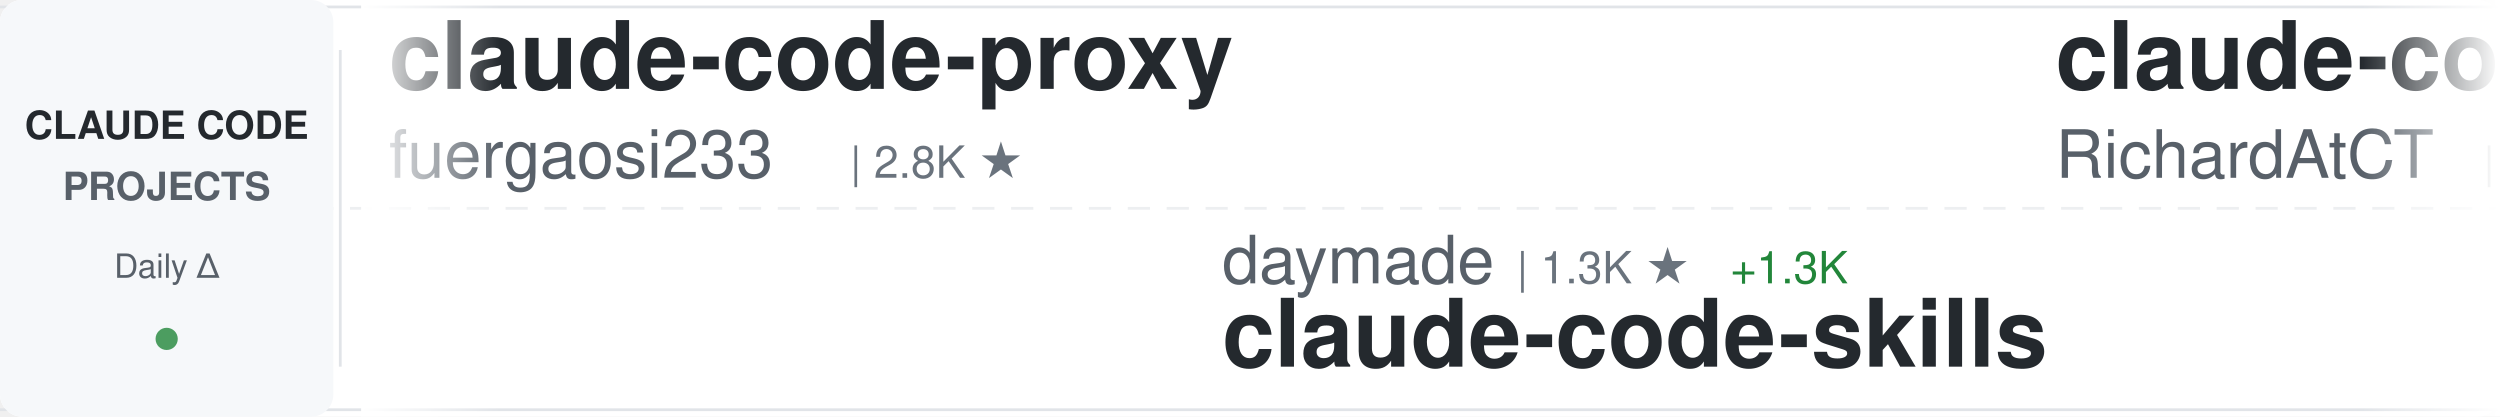
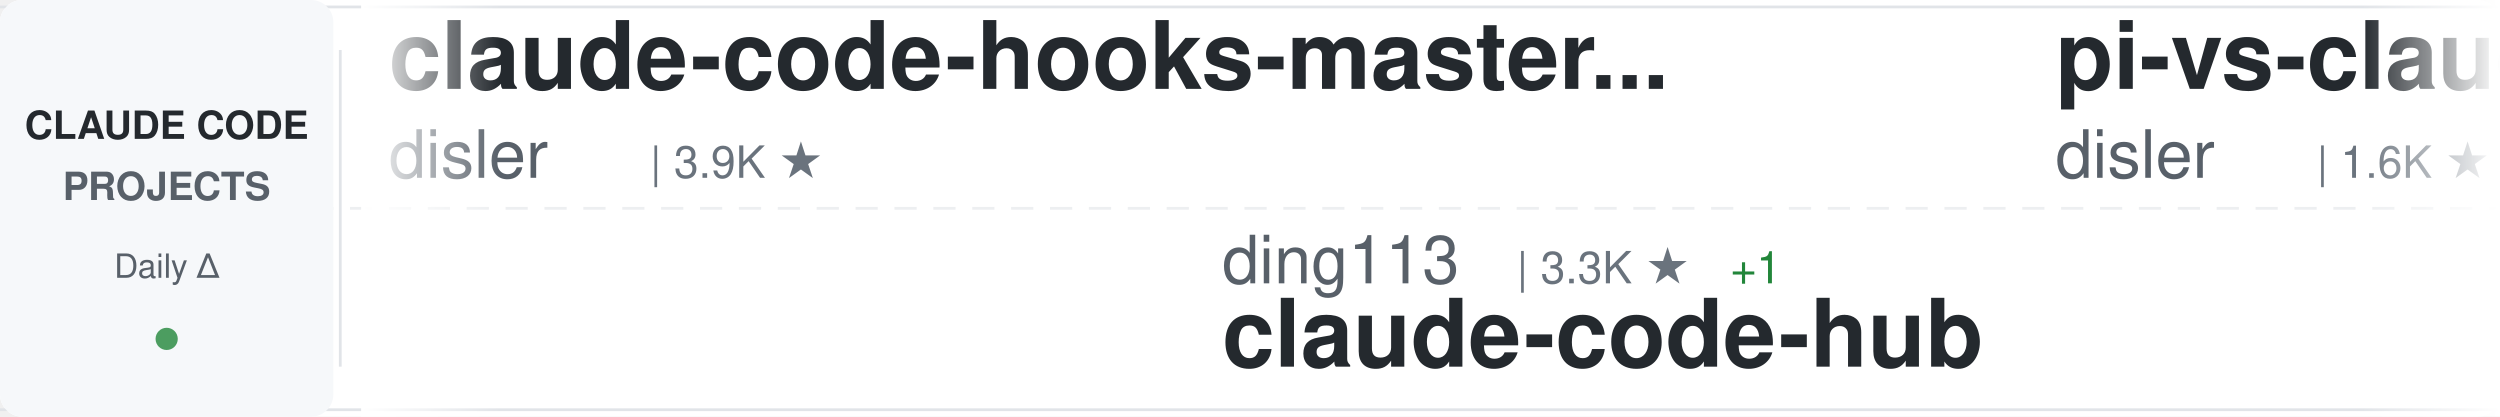
<svg xmlns="http://www.w3.org/2000/svg" width="900" height="150">
  <defs>
    <linearGradient id="awesomeLeftFade" x1="0%" y1="0%" x2="100%" y2="0%">
      <stop offset="0%" style="stop-color:#ffffff;stop-opacity:1" />
      <stop offset="100%" style="stop-color:#ffffff;stop-opacity:0" />
    </linearGradient>
    <linearGradient id="awesomeRightFade" x1="0%" y1="0%" x2="100%" y2="0%">
      <stop offset="0%" style="stop-color:#ffffff;stop-opacity:0" />
      <stop offset="100%" style="stop-color:#ffffff;stop-opacity:1" />
    </linearGradient>
  </defs>
  <rect width="900" height="150" fill="#ffffff" rx="8" />
  <rect x="0" y="2" width="900" height="1" fill="#e1e4e8" />
  <rect x="0" y="147" width="900" height="1" fill="#e1e4e8" />
  <line x1="0" y1="75" x2="900" y2="75" stroke="#e1e4e8" stroke-width="1" stroke-dasharray="8 6" opacity="0.6" />
  <rect x="0" y="0" width="120" height="150" fill="#f6f8fa" rx="8" />
  <text x="60" y="50" font-family="-apple-system, BlinkMacSystemFont, 'Segoe UI', Helvetica, Arial, sans-serif" font-size="14" font-weight="600" fill="#24292e" text-anchor="middle">CLAUDE CODE</text>
  <text x="60" y="72" font-family="-apple-system, BlinkMacSystemFont, 'Segoe UI', Helvetica, Arial, sans-serif" font-size="14" font-weight="600" fill="#586069" text-anchor="middle">PROJECTS</text>
  <text x="60" y="100" font-family="-apple-system, BlinkMacSystemFont, 'Segoe UI', Helvetica, Arial, sans-serif" font-size="12" font-weight="500" fill="#586069" text-anchor="middle">Daily Δ</text>
  <circle cx="60" cy="122" r="4" fill="#22863a" opacity="0.8" />
  <rect x="122" y="18" width="1" height="114" fill="#e1e4e8" />
  <clipPath id="awesomeTickerClip">
    <rect x="130" y="0" width="770" height="150" />
  </clipPath>
  <g clip-path="url(#awesomeTickerClip)">
    <g id="awesomeTickerItems">
      <animateTransform attributeName="transform" attributeType="XML" type="translate" from="0 0" to="-3000 0" dur="54s" repeatCount="indefinite" />
      <g transform="translate(0, 0)">
-         <text x="140" y="32" font-family="-apple-system, BlinkMacSystemFont, 'Segoe UI', Helvetica, Arial, sans-serif" font-size="34" font-weight="600" fill="#24292e">claude-code-proxy</text>
-         <text x="140" y="64" font-family="-apple-system, BlinkMacSystemFont, 'Segoe UI', Helvetica, Arial, sans-serif" font-size="24" font-weight="400" fill="#586069">fuergaosi233</text>
-         <text x="306" y="64" font-family="-apple-system, BlinkMacSystemFont, 'Segoe UI', Helvetica, Arial, sans-serif" font-size="16" font-weight="500" fill="#6a737d">| 2.8K ★</text>
+         <text x="140" y="32" font-family="-apple-system, BlinkMacSystemFont, 'Segoe UI', Helvetica, Arial, sans-serif" font-size="34" font-weight="600" fill="#24292e">claude-code-hooks-master...</text>
+         <text x="140" y="64" font-family="-apple-system, BlinkMacSystemFont, 'Segoe UI', Helvetica, Arial, sans-serif" font-size="24" font-weight="400" fill="#586069">disler</text>
+         <text x="234" y="64" font-family="-apple-system, BlinkMacSystemFont, 'Segoe UI', Helvetica, Arial, sans-serif" font-size="16" font-weight="500" fill="#6a737d">| 3.9K ★</text>
      </g>
      <g transform="translate(300, 0)">
-         <text x="140" y="102" font-family="-apple-system, BlinkMacSystemFont, 'Segoe UI', Helvetica, Arial, sans-serif" font-size="24" font-weight="400" fill="#586069">daymade</text>
-         <text x="246" y="102" font-family="-apple-system, BlinkMacSystemFont, 'Segoe UI', Helvetica, Arial, sans-serif" font-size="16" font-weight="500" fill="#6a737d">| 1.3K ★</text>
-         <text x="323" y="102" font-family="-apple-system, BlinkMacSystemFont, 'Segoe UI', Helvetica, Arial, sans-serif" font-size="16" font-weight="500" fill="#22863a"> +1.3K</text>
-         <text x="140" y="132" font-family="-apple-system, BlinkMacSystemFont, 'Segoe UI', Helvetica, Arial, sans-serif" font-size="34" font-weight="600" fill="#24292e">claude-code-skills</text>
+         <text x="140" y="102" font-family="-apple-system, BlinkMacSystemFont, 'Segoe UI', Helvetica, Arial, sans-serif" font-size="24" font-weight="400" fill="#586069">ding113</text>
+         <text x="246" y="102" font-family="-apple-system, BlinkMacSystemFont, 'Segoe UI', Helvetica, Arial, sans-serif" font-size="16" font-weight="500" fill="#6a737d">| 3.3K ★</text>
+         <text x="323" y="102" font-family="-apple-system, BlinkMacSystemFont, 'Segoe UI', Helvetica, Arial, sans-serif" font-size="16" font-weight="500" fill="#22863a"> +1</text>
+         <text x="140" y="132" font-family="-apple-system, BlinkMacSystemFont, 'Segoe UI', Helvetica, Arial, sans-serif" font-size="34" font-weight="600" fill="#24292e">claude-code-hub</text>
      </g>
      <g transform="translate(600, 0)">
-         <text x="140" y="32" font-family="-apple-system, BlinkMacSystemFont, 'Segoe UI', Helvetica, Arial, sans-serif" font-size="34" font-weight="600" fill="#24292e">claude-code-telegram</text>
-         <text x="140" y="64" font-family="-apple-system, BlinkMacSystemFont, 'Segoe UI', Helvetica, Arial, sans-serif" font-size="24" font-weight="400" fill="#586069">RichardAtCT</text>
-         <text x="294" y="64" font-family="-apple-system, BlinkMacSystemFont, 'Segoe UI', Helvetica, Arial, sans-serif" font-size="16" font-weight="500" fill="#6a737d">| 2.7K ★</text>
+         <text x="140" y="32" font-family="-apple-system, BlinkMacSystemFont, 'Segoe UI', Helvetica, Arial, sans-serif" font-size="34" font-weight="600" fill="#24292e">pi-vs-claude-code</text>
+         <text x="140" y="64" font-family="-apple-system, BlinkMacSystemFont, 'Segoe UI', Helvetica, Arial, sans-serif" font-size="24" font-weight="400" fill="#586069">disler</text>
+         <text x="234" y="64" font-family="-apple-system, BlinkMacSystemFont, 'Segoe UI', Helvetica, Arial, sans-serif" font-size="16" font-weight="500" fill="#6a737d">| 1.6K ★</text>
      </g>
      <g transform="translate(900, 0)">
-         <text x="140" y="102" font-family="-apple-system, BlinkMacSystemFont, 'Segoe UI', Helvetica, Arial, sans-serif" font-size="24" font-weight="400" fill="#586069">VoltAgent</text>
-         <text x="270" y="102" font-family="-apple-system, BlinkMacSystemFont, 'Segoe UI', Helvetica, Arial, sans-serif" font-size="16" font-weight="500" fill="#6a737d">| 23.8K ★</text>
-         <text x="356" y="102" font-family="-apple-system, BlinkMacSystemFont, 'Segoe UI', Helvetica, Arial, sans-serif" font-size="16" font-weight="500" fill="#22863a"> +4</text>
-         <text x="140" y="132" font-family="-apple-system, BlinkMacSystemFont, 'Segoe UI', Helvetica, Arial, sans-serif" font-size="34" font-weight="600" fill="#24292e">awesome-claude-code-suba...</text>
+         <text x="140" y="102" font-family="-apple-system, BlinkMacSystemFont, 'Segoe UI', Helvetica, Arial, sans-serif" font-size="24" font-weight="400" fill="#586069">AICoderTudou</text>
+         <text x="306" y="102" font-family="-apple-system, BlinkMacSystemFont, 'Segoe UI', Helvetica, Arial, sans-serif" font-size="16" font-weight="500" fill="#6a737d">| 497 ★</text>
+         <text x="140" y="132" font-family="-apple-system, BlinkMacSystemFont, 'Segoe UI', Helvetica, Arial, sans-serif" font-size="34" font-weight="600" fill="#24292e">claude-code-tudou</text>
      </g>
      <g transform="translate(1200, 0)">
-         <text x="140" y="32" font-family="-apple-system, BlinkMacSystemFont, 'Segoe UI', Helvetica, Arial, sans-serif" font-size="34" font-weight="600" fill="#24292e">Claude-Code</text>
-         <text x="140" y="64" font-family="-apple-system, BlinkMacSystemFont, 'Segoe UI', Helvetica, Arial, sans-serif" font-size="24" font-weight="400" fill="#586069">KPR111</text>
-         <text x="234" y="64" font-family="-apple-system, BlinkMacSystemFont, 'Segoe UI', Helvetica, Arial, sans-serif" font-size="16" font-weight="500" fill="#6a737d">| 18 ★</text>
+         <text x="140" y="32" font-family="-apple-system, BlinkMacSystemFont, 'Segoe UI', Helvetica, Arial, sans-serif" font-size="34" font-weight="600" fill="#24292e">how-claude-code-works</text>
+         <text x="140" y="64" font-family="-apple-system, BlinkMacSystemFont, 'Segoe UI', Helvetica, Arial, sans-serif" font-size="24" font-weight="400" fill="#586069">Windy3f3f3f3f</text>
+         <text x="318" y="64" font-family="-apple-system, BlinkMacSystemFont, 'Segoe UI', Helvetica, Arial, sans-serif" font-size="16" font-weight="500" fill="#6a737d">| 3.3K ★</text>
+         <text x="395" y="64" font-family="-apple-system, BlinkMacSystemFont, 'Segoe UI', Helvetica, Arial, sans-serif" font-size="16" font-weight="500" fill="#22863a"> +2</text>
      </g>
      <g transform="translate(1500, 0)">
-         <text x="140" y="102" font-family="-apple-system, BlinkMacSystemFont, 'Segoe UI', Helvetica, Arial, sans-serif" font-size="24" font-weight="400" fill="#586069">multica-ai</text>
-         <text x="282" y="102" font-family="-apple-system, BlinkMacSystemFont, 'Segoe UI', Helvetica, Arial, sans-serif" font-size="16" font-weight="500" fill="#6a737d">| 197.6K ★</text>
-         <text x="377" y="102" font-family="-apple-system, BlinkMacSystemFont, 'Segoe UI', Helvetica, Arial, sans-serif" font-size="16" font-weight="500" fill="#22863a"> +31</text>
-         <text x="140" y="132" font-family="-apple-system, BlinkMacSystemFont, 'Segoe UI', Helvetica, Arial, sans-serif" font-size="34" font-weight="600" fill="#24292e">andrej-karpathy-skills</text>
+         <text x="140" y="102" font-family="-apple-system, BlinkMacSystemFont, 'Segoe UI', Helvetica, Arial, sans-serif" font-size="24" font-weight="400" fill="#586069">anthropics</text>
+         <text x="282" y="102" font-family="-apple-system, BlinkMacSystemFont, 'Segoe UI', Helvetica, Arial, sans-serif" font-size="16" font-weight="500" fill="#6a737d">| 165.1K ★</text>
+         <text x="377" y="102" font-family="-apple-system, BlinkMacSystemFont, 'Segoe UI', Helvetica, Arial, sans-serif" font-size="16" font-weight="500" fill="#22863a"> +37</text>
+         <text x="140" y="132" font-family="-apple-system, BlinkMacSystemFont, 'Segoe UI', Helvetica, Arial, sans-serif" font-size="34" font-weight="600" fill="#24292e">skills</text>
      </g>
      <g transform="translate(1800, 0)">
-         <text x="140" y="32" font-family="-apple-system, BlinkMacSystemFont, 'Segoe UI', Helvetica, Arial, sans-serif" font-size="34" font-weight="600" fill="#24292e">claude-code-guide</text>
-         <text x="140" y="64" font-family="-apple-system, BlinkMacSystemFont, 'Segoe UI', Helvetica, Arial, sans-serif" font-size="24" font-weight="400" fill="#586069">zebbern</text>
-         <text x="246" y="64" font-family="-apple-system, BlinkMacSystemFont, 'Segoe UI', Helvetica, Arial, sans-serif" font-size="16" font-weight="500" fill="#6a737d">| 4.4K ★</text>
+         <text x="140" y="32" font-family="-apple-system, BlinkMacSystemFont, 'Segoe UI', Helvetica, Arial, sans-serif" font-size="34" font-weight="600" fill="#24292e">claude-code-cli</text>
+         <text x="140" y="64" font-family="-apple-system, BlinkMacSystemFont, 'Segoe UI', Helvetica, Arial, sans-serif" font-size="24" font-weight="400" fill="#586069">huangserva</text>
+         <text x="282" y="64" font-family="-apple-system, BlinkMacSystemFont, 'Segoe UI', Helvetica, Arial, sans-serif" font-size="16" font-weight="500" fill="#6a737d">| 621 ★</text>
      </g>
      <g transform="translate(2100, 0)">
-         <text x="140" y="102" font-family="-apple-system, BlinkMacSystemFont, 'Segoe UI', Helvetica, Arial, sans-serif" font-size="24" font-weight="400" fill="#586069">lintsinghua</text>
-         <text x="294" y="102" font-family="-apple-system, BlinkMacSystemFont, 'Segoe UI', Helvetica, Arial, sans-serif" font-size="16" font-weight="500" fill="#6a737d">| 4.0K ★</text>
-         <text x="140" y="132" font-family="-apple-system, BlinkMacSystemFont, 'Segoe UI', Helvetica, Arial, sans-serif" font-size="34" font-weight="600" fill="#24292e">claude-code-book</text>
+         <text x="140" y="102" font-family="-apple-system, BlinkMacSystemFont, 'Segoe UI', Helvetica, Arial, sans-serif" font-size="24" font-weight="400" fill="#586069">asgeirtj</text>
+         <text x="258" y="102" font-family="-apple-system, BlinkMacSystemFont, 'Segoe UI', Helvetica, Arial, sans-serif" font-size="16" font-weight="500" fill="#6a737d">| 61.4K ★</text>
+         <text x="344" y="102" font-family="-apple-system, BlinkMacSystemFont, 'Segoe UI', Helvetica, Arial, sans-serif" font-size="16" font-weight="500" fill="#22863a"> +36</text>
+         <text x="140" y="132" font-family="-apple-system, BlinkMacSystemFont, 'Segoe UI', Helvetica, Arial, sans-serif" font-size="34" font-weight="600" fill="#24292e">system_prompts_leaks</text>
      </g>
      <g transform="translate(2400, 0)">
-         <text x="140" y="32" font-family="-apple-system, BlinkMacSystemFont, 'Segoe UI', Helvetica, Arial, sans-serif" font-size="34" font-weight="600" fill="#24292e">everything-claude-code-z...</text>
-         <text x="140" y="64" font-family="-apple-system, BlinkMacSystemFont, 'Segoe UI', Helvetica, Arial, sans-serif" font-size="24" font-weight="400" fill="#586069">xu-xiang</text>
-         <text x="258" y="64" font-family="-apple-system, BlinkMacSystemFont, 'Segoe UI', Helvetica, Arial, sans-serif" font-size="16" font-weight="500" fill="#6a737d">| 1.8K ★</text>
-         <text x="335" y="64" font-family="-apple-system, BlinkMacSystemFont, 'Segoe UI', Helvetica, Arial, sans-serif" font-size="16" font-weight="500" fill="#22863a"> +1</text>
+         <text x="140" y="32" font-family="-apple-system, BlinkMacSystemFont, 'Segoe UI', Helvetica, Arial, sans-serif" font-size="34" font-weight="600" fill="#24292e">awesome-claude-code-suba...</text>
+         <text x="140" y="64" font-family="-apple-system, BlinkMacSystemFont, 'Segoe UI', Helvetica, Arial, sans-serif" font-size="24" font-weight="400" fill="#586069">VoltAgent</text>
+         <text x="270" y="64" font-family="-apple-system, BlinkMacSystemFont, 'Segoe UI', Helvetica, Arial, sans-serif" font-size="16" font-weight="500" fill="#6a737d">| 23.9K ★</text>
+         <text x="356" y="64" font-family="-apple-system, BlinkMacSystemFont, 'Segoe UI', Helvetica, Arial, sans-serif" font-size="16" font-weight="500" fill="#22863a"> +6</text>
      </g>
      <g transform="translate(2700, 0)">
-         <text x="140" y="102" font-family="-apple-system, BlinkMacSystemFont, 'Segoe UI', Helvetica, Arial, sans-serif" font-size="24" font-weight="400" fill="#586069">davila7</text>
-         <text x="246" y="102" font-family="-apple-system, BlinkMacSystemFont, 'Segoe UI', Helvetica, Arial, sans-serif" font-size="16" font-weight="500" fill="#6a737d">| 30.0K ★</text>
-         <text x="332" y="102" font-family="-apple-system, BlinkMacSystemFont, 'Segoe UI', Helvetica, Arial, sans-serif" font-size="16" font-weight="500" fill="#22863a"> +5</text>
-         <text x="140" y="132" font-family="-apple-system, BlinkMacSystemFont, 'Segoe UI', Helvetica, Arial, sans-serif" font-size="34" font-weight="600" fill="#24292e">claude-code-templates</text>
+         <text x="140" y="102" font-family="-apple-system, BlinkMacSystemFont, 'Segoe UI', Helvetica, Arial, sans-serif" font-size="24" font-weight="400" fill="#586069">edmund-io</text>
+         <text x="270" y="102" font-family="-apple-system, BlinkMacSystemFont, 'Segoe UI', Helvetica, Arial, sans-serif" font-size="16" font-weight="500" fill="#6a737d">| 1.5K ★</text>
+         <text x="140" y="132" font-family="-apple-system, BlinkMacSystemFont, 'Segoe UI', Helvetica, Arial, sans-serif" font-size="34" font-weight="600" fill="#24292e">edmunds-claude-code</text>
      </g>
      <g transform="translate(3000, 0)">
-         <text x="140" y="32" font-family="-apple-system, BlinkMacSystemFont, 'Segoe UI', Helvetica, Arial, sans-serif" font-size="34" font-weight="600" fill="#24292e">claude-code-proxy</text>
-         <text x="140" y="64" font-family="-apple-system, BlinkMacSystemFont, 'Segoe UI', Helvetica, Arial, sans-serif" font-size="24" font-weight="400" fill="#586069">fuergaosi233</text>
-         <text x="306" y="64" font-family="-apple-system, BlinkMacSystemFont, 'Segoe UI', Helvetica, Arial, sans-serif" font-size="16" font-weight="500" fill="#6a737d">| 2.8K ★</text>
+         <text x="140" y="32" font-family="-apple-system, BlinkMacSystemFont, 'Segoe UI', Helvetica, Arial, sans-serif" font-size="34" font-weight="600" fill="#24292e">claude-code-hooks-master...</text>
+         <text x="140" y="64" font-family="-apple-system, BlinkMacSystemFont, 'Segoe UI', Helvetica, Arial, sans-serif" font-size="24" font-weight="400" fill="#586069">disler</text>
+         <text x="234" y="64" font-family="-apple-system, BlinkMacSystemFont, 'Segoe UI', Helvetica, Arial, sans-serif" font-size="16" font-weight="500" fill="#6a737d">| 3.9K ★</text>
      </g>
      <g transform="translate(3300, 0)">
-         <text x="140" y="102" font-family="-apple-system, BlinkMacSystemFont, 'Segoe UI', Helvetica, Arial, sans-serif" font-size="24" font-weight="400" fill="#586069">daymade</text>
-         <text x="246" y="102" font-family="-apple-system, BlinkMacSystemFont, 'Segoe UI', Helvetica, Arial, sans-serif" font-size="16" font-weight="500" fill="#6a737d">| 1.3K ★</text>
-         <text x="323" y="102" font-family="-apple-system, BlinkMacSystemFont, 'Segoe UI', Helvetica, Arial, sans-serif" font-size="16" font-weight="500" fill="#22863a"> +1.3K</text>
-         <text x="140" y="132" font-family="-apple-system, BlinkMacSystemFont, 'Segoe UI', Helvetica, Arial, sans-serif" font-size="34" font-weight="600" fill="#24292e">claude-code-skills</text>
+         <text x="140" y="102" font-family="-apple-system, BlinkMacSystemFont, 'Segoe UI', Helvetica, Arial, sans-serif" font-size="24" font-weight="400" fill="#586069">ding113</text>
+         <text x="246" y="102" font-family="-apple-system, BlinkMacSystemFont, 'Segoe UI', Helvetica, Arial, sans-serif" font-size="16" font-weight="500" fill="#6a737d">| 3.3K ★</text>
+         <text x="323" y="102" font-family="-apple-system, BlinkMacSystemFont, 'Segoe UI', Helvetica, Arial, sans-serif" font-size="16" font-weight="500" fill="#22863a"> +1</text>
+         <text x="140" y="132" font-family="-apple-system, BlinkMacSystemFont, 'Segoe UI', Helvetica, Arial, sans-serif" font-size="34" font-weight="600" fill="#24292e">claude-code-hub</text>
      </g>
      <g transform="translate(3600, 0)">
-         <text x="140" y="32" font-family="-apple-system, BlinkMacSystemFont, 'Segoe UI', Helvetica, Arial, sans-serif" font-size="34" font-weight="600" fill="#24292e">claude-code-telegram</text>
-         <text x="140" y="64" font-family="-apple-system, BlinkMacSystemFont, 'Segoe UI', Helvetica, Arial, sans-serif" font-size="24" font-weight="400" fill="#586069">RichardAtCT</text>
-         <text x="294" y="64" font-family="-apple-system, BlinkMacSystemFont, 'Segoe UI', Helvetica, Arial, sans-serif" font-size="16" font-weight="500" fill="#6a737d">| 2.7K ★</text>
+         <text x="140" y="32" font-family="-apple-system, BlinkMacSystemFont, 'Segoe UI', Helvetica, Arial, sans-serif" font-size="34" font-weight="600" fill="#24292e">pi-vs-claude-code</text>
+         <text x="140" y="64" font-family="-apple-system, BlinkMacSystemFont, 'Segoe UI', Helvetica, Arial, sans-serif" font-size="24" font-weight="400" fill="#586069">disler</text>
+         <text x="234" y="64" font-family="-apple-system, BlinkMacSystemFont, 'Segoe UI', Helvetica, Arial, sans-serif" font-size="16" font-weight="500" fill="#6a737d">| 1.6K ★</text>
      </g>
      <g transform="translate(3900, 0)">
-         <text x="140" y="102" font-family="-apple-system, BlinkMacSystemFont, 'Segoe UI', Helvetica, Arial, sans-serif" font-size="24" font-weight="400" fill="#586069">VoltAgent</text>
-         <text x="270" y="102" font-family="-apple-system, BlinkMacSystemFont, 'Segoe UI', Helvetica, Arial, sans-serif" font-size="16" font-weight="500" fill="#6a737d">| 23.8K ★</text>
-         <text x="356" y="102" font-family="-apple-system, BlinkMacSystemFont, 'Segoe UI', Helvetica, Arial, sans-serif" font-size="16" font-weight="500" fill="#22863a"> +4</text>
-         <text x="140" y="132" font-family="-apple-system, BlinkMacSystemFont, 'Segoe UI', Helvetica, Arial, sans-serif" font-size="34" font-weight="600" fill="#24292e">awesome-claude-code-suba...</text>
+         <text x="140" y="102" font-family="-apple-system, BlinkMacSystemFont, 'Segoe UI', Helvetica, Arial, sans-serif" font-size="24" font-weight="400" fill="#586069">AICoderTudou</text>
+         <text x="306" y="102" font-family="-apple-system, BlinkMacSystemFont, 'Segoe UI', Helvetica, Arial, sans-serif" font-size="16" font-weight="500" fill="#6a737d">| 497 ★</text>
+         <text x="140" y="132" font-family="-apple-system, BlinkMacSystemFont, 'Segoe UI', Helvetica, Arial, sans-serif" font-size="34" font-weight="600" fill="#24292e">claude-code-tudou</text>
      </g>
    </g>
  </g>
  <rect x="130" y="0" width="50" height="150" fill="url(#awesomeLeftFade)" />
  <rect x="850" y="0" width="50" height="150" fill="url(#awesomeRightFade)" />
</svg>
